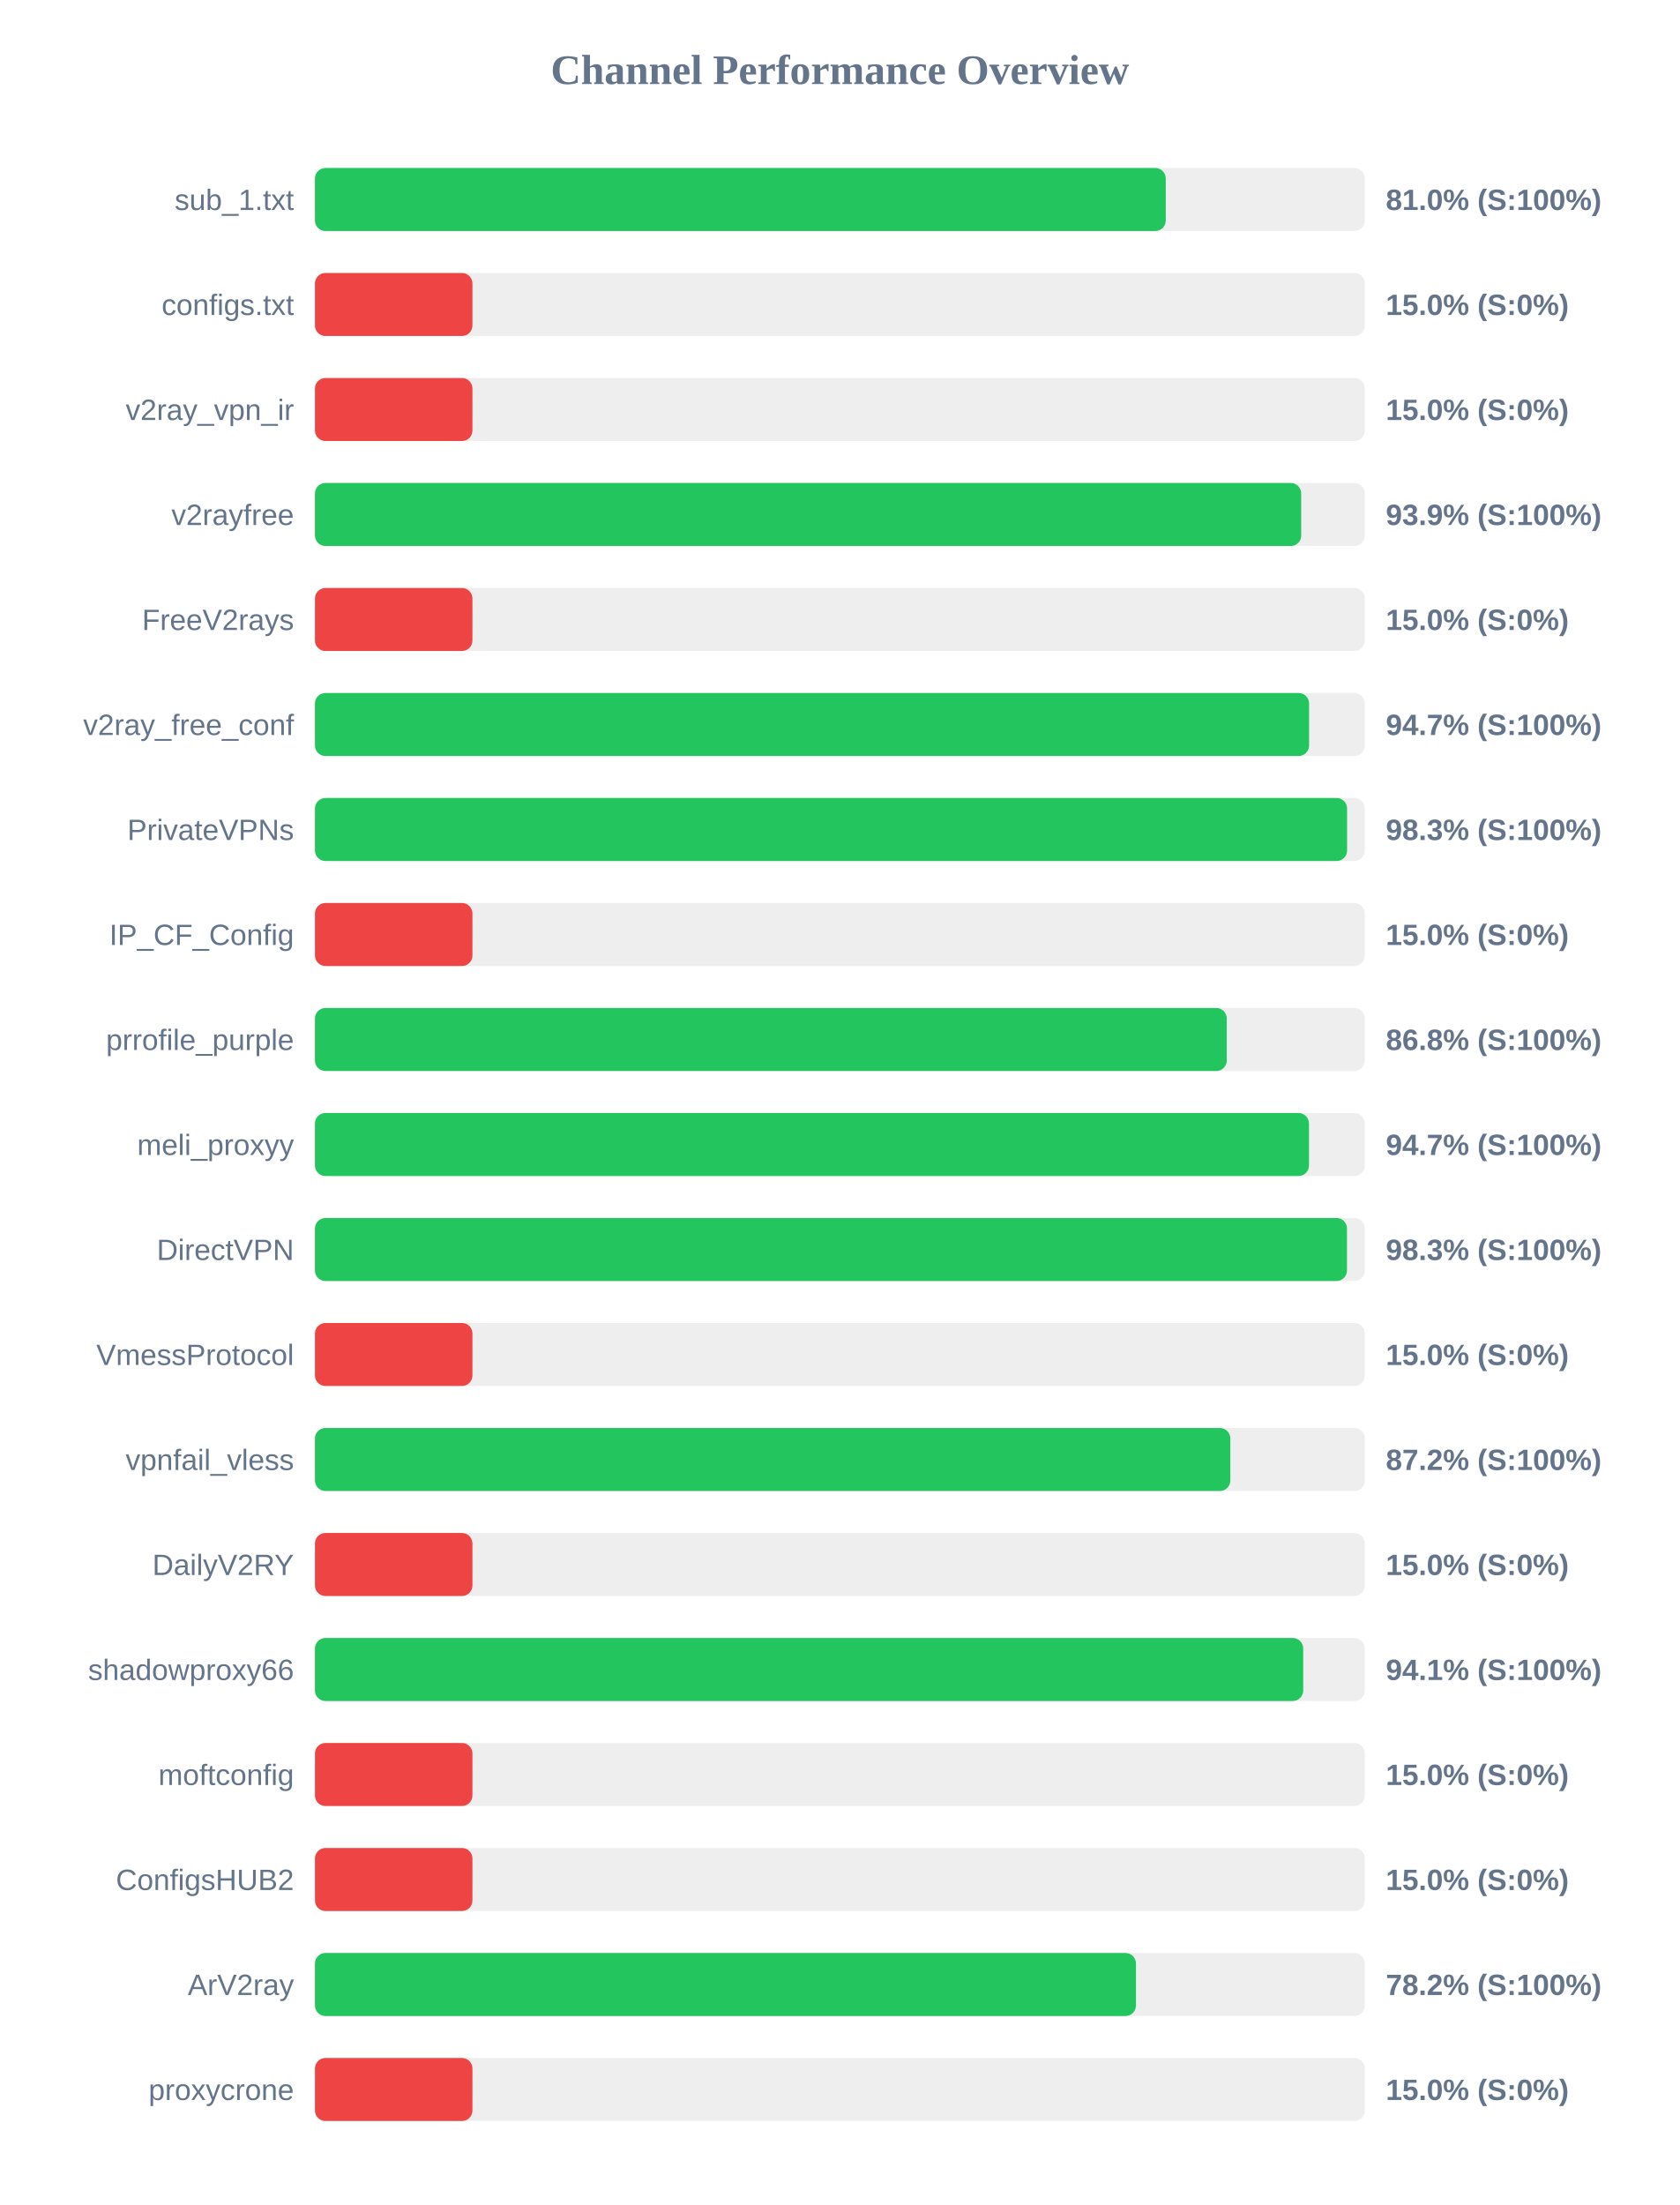
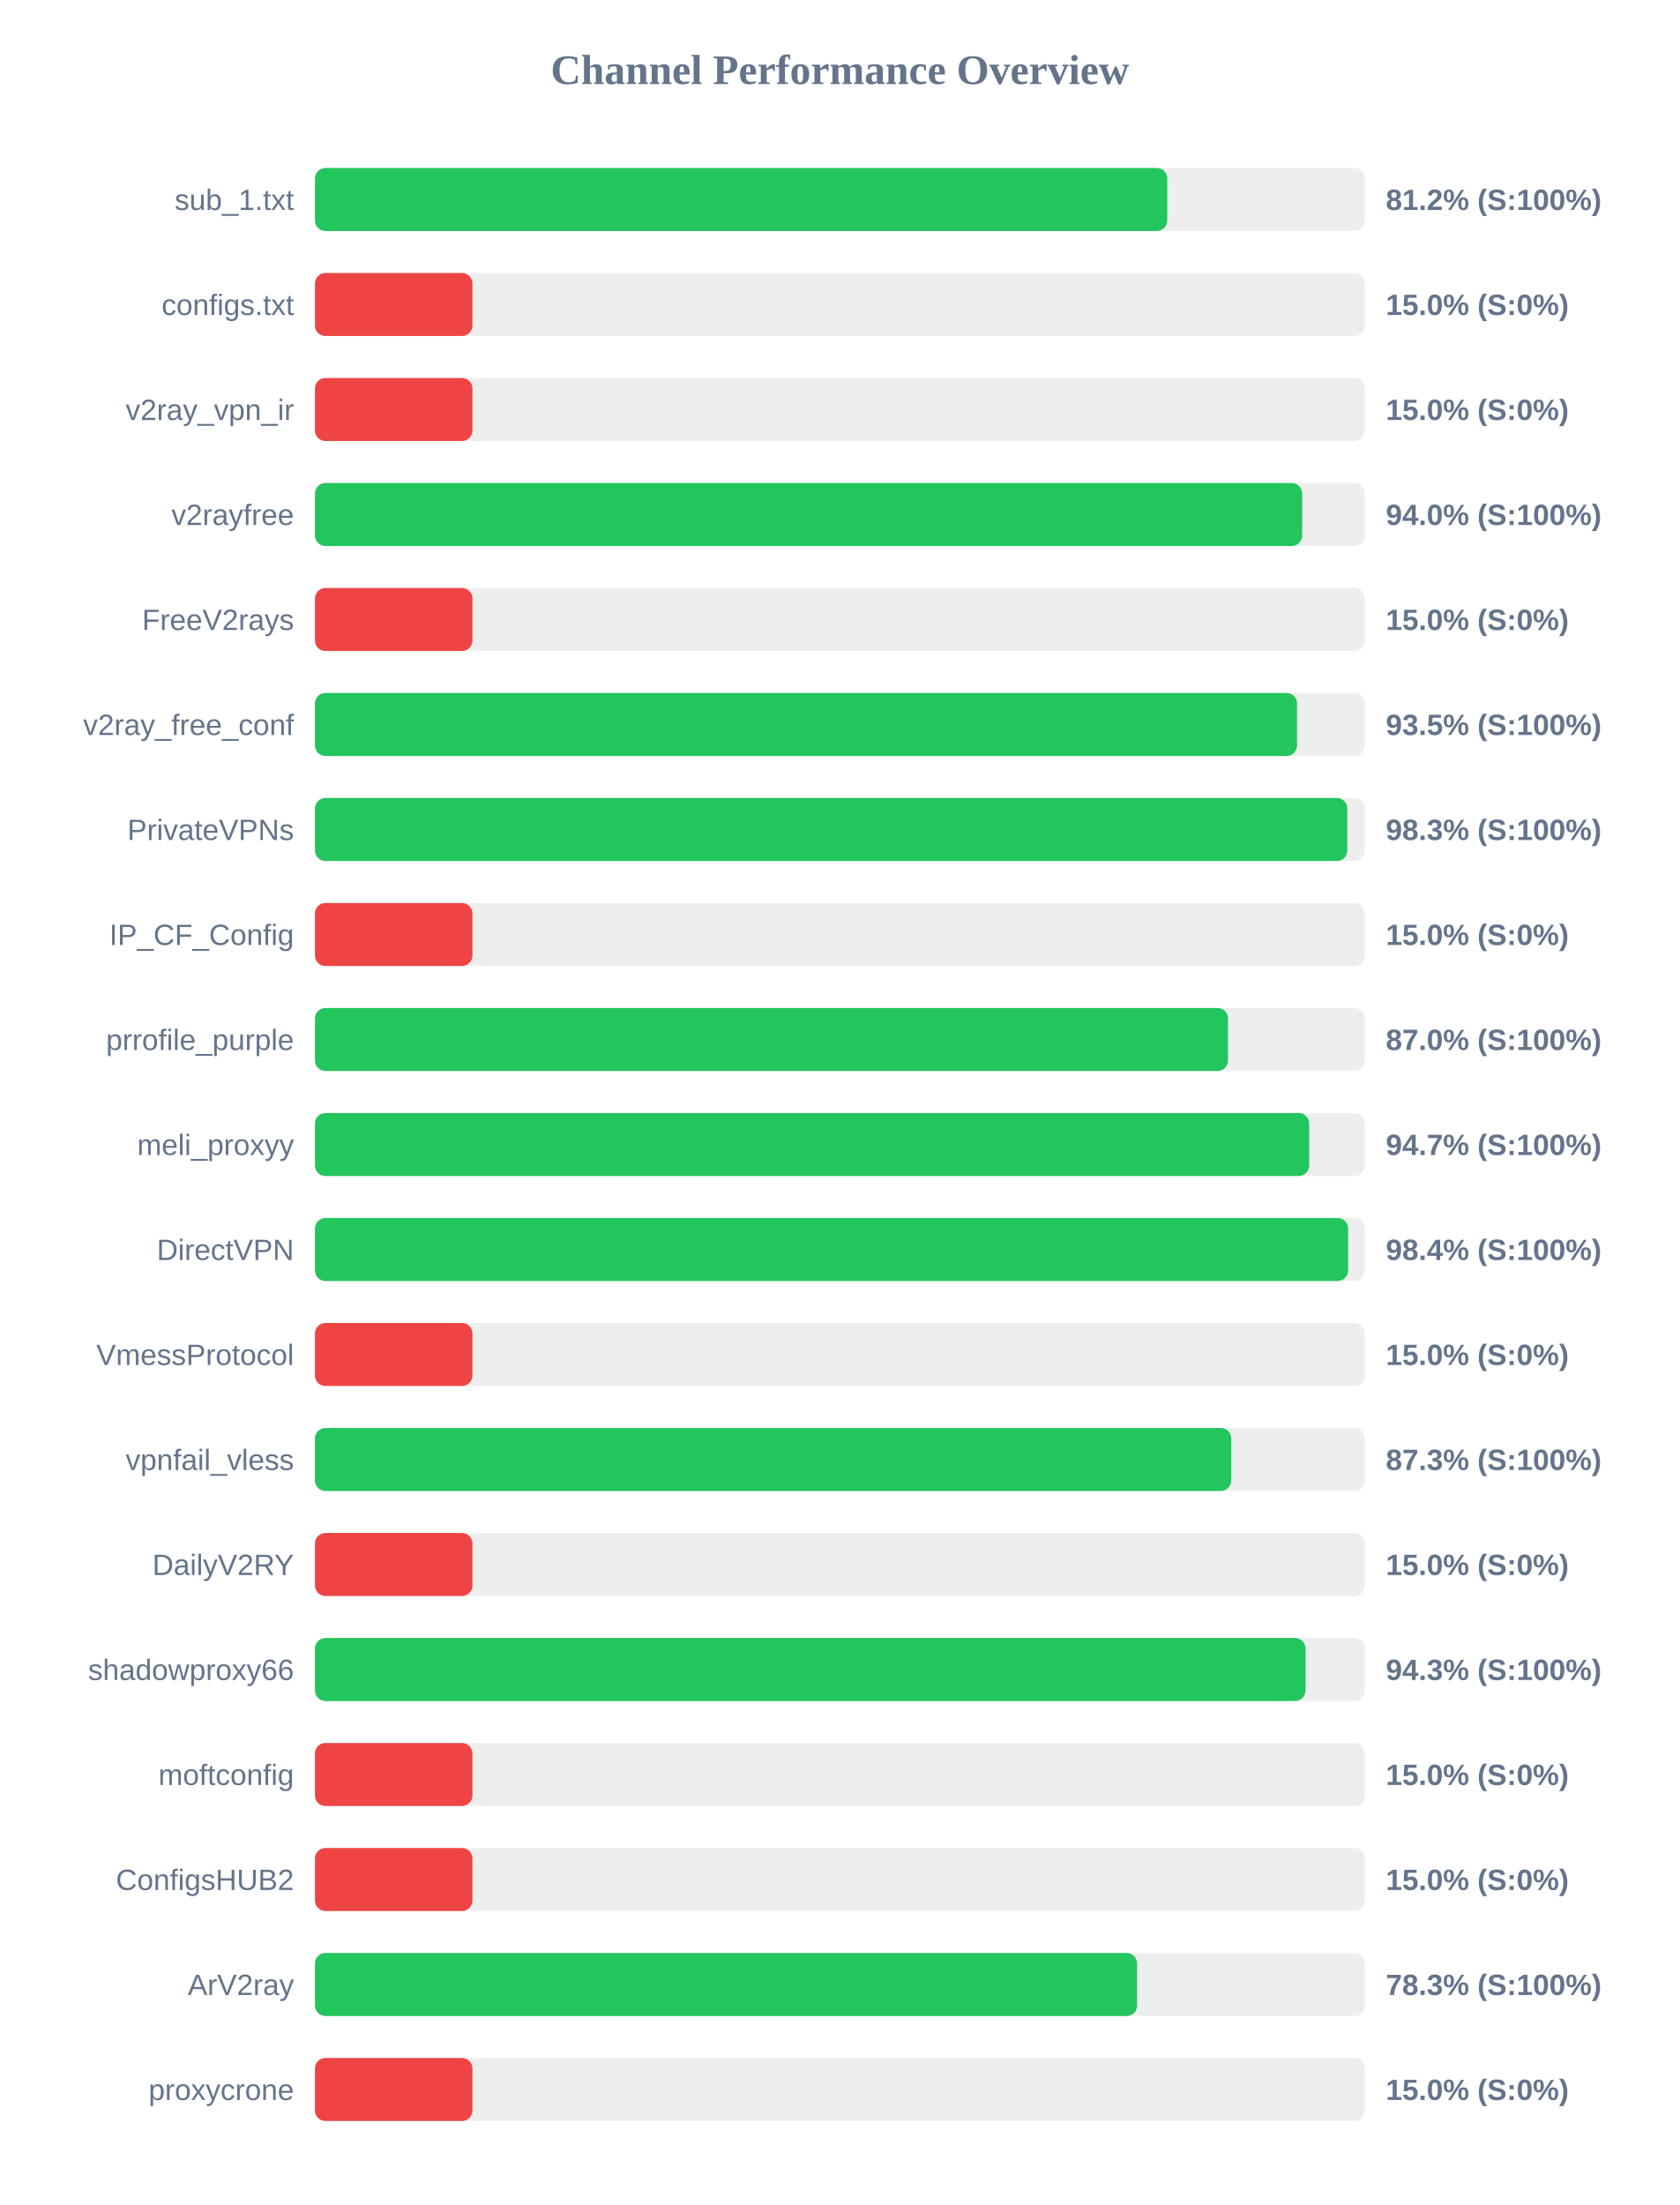
<svg xmlns="http://www.w3.org/2000/svg" width="800" height="1050" version="1.1">
  <style>
        .row { font: 14px Arial; fill: #64748b; }
        .score { font: bold 14px Arial; fill: #64748b; }
    </style>
  <text x="400" y="40" text-anchor="middle" font-size="20px" font-weight="bold" fill="#64748b">Channel Performance Overview</text>
  <rect x="150" y="80" width="500" height="30" fill="#eee" rx="5" />
-   <rect x="150" y="80" width="405.2" height="30" fill="#22c55e" rx="5" />
+   <rect x="150" y="80" width="405.9" height="30" fill="#22c55e" rx="5" />
  <text x="140" y="100" text-anchor="end" class="row">sub_1.txt</text>
-   <text x="660" y="100" text-anchor="start" class="score">81.0% (S:100%)</text>
+   <text x="660" y="100" text-anchor="start" class="score">81.2% (S:100%)</text>
  <rect x="150" y="130" width="500" height="30" fill="#eee" rx="5" />
  <rect x="150" y="130" width="75.0" height="30" fill="#ef4444" rx="5" />
  <text x="140" y="150" text-anchor="end" class="row">configs.txt</text>
  <text x="660" y="150" text-anchor="start" class="score">15.0% (S:0%)</text>
  <rect x="150" y="180" width="500" height="30" fill="#eee" rx="5" />
  <rect x="150" y="180" width="75.0" height="30" fill="#ef4444" rx="5" />
  <text x="140" y="200" text-anchor="end" class="row">v2ray_vpn_ir</text>
  <text x="660" y="200" text-anchor="start" class="score">15.0% (S:0%)</text>
  <rect x="150" y="230" width="500" height="30" fill="#eee" rx="5" />
-   <rect x="150" y="230" width="469.7" height="30" fill="#22c55e" rx="5" />
+   <rect x="150" y="230" width="470.15" height="30" fill="#22c55e" rx="5" />
  <text x="140" y="250" text-anchor="end" class="row">v2rayfree</text>
-   <text x="660" y="250" text-anchor="start" class="score">93.9% (S:100%)</text>
+   <text x="660" y="250" text-anchor="start" class="score">94.0% (S:100%)</text>
  <rect x="150" y="280" width="500" height="30" fill="#eee" rx="5" />
  <rect x="150" y="280" width="75.0" height="30" fill="#ef4444" rx="5" />
  <text x="140" y="300" text-anchor="end" class="row">FreeV2rays</text>
  <text x="660" y="300" text-anchor="start" class="score">15.0% (S:0%)</text>
  <rect x="150" y="330" width="500" height="30" fill="#eee" rx="5" />
-   <rect x="150" y="330" width="473.45" height="30" fill="#22c55e" rx="5" />
+   <rect x="150" y="330" width="467.7" height="30" fill="#22c55e" rx="5" />
  <text x="140" y="350" text-anchor="end" class="row">v2ray_free_conf</text>
-   <text x="660" y="350" text-anchor="start" class="score">94.7% (S:100%)</text>
+   <text x="660" y="350" text-anchor="start" class="score">93.5% (S:100%)</text>
  <rect x="150" y="380" width="500" height="30" fill="#eee" rx="5" />
-   <rect x="150" y="380" width="491.55" height="30" fill="#22c55e" rx="5" />
+   <rect x="150" y="380" width="491.65" height="30" fill="#22c55e" rx="5" />
  <text x="140" y="400" text-anchor="end" class="row">PrivateVPNs</text>
  <text x="660" y="400" text-anchor="start" class="score">98.3% (S:100%)</text>
  <rect x="150" y="430" width="500" height="30" fill="#eee" rx="5" />
  <rect x="150" y="430" width="75.0" height="30" fill="#ef4444" rx="5" />
  <text x="140" y="450" text-anchor="end" class="row">IP_CF_Config</text>
  <text x="660" y="450" text-anchor="start" class="score">15.0% (S:0%)</text>
  <rect x="150" y="480" width="500" height="30" fill="#eee" rx="5" />
-   <rect x="150" y="480" width="434.25" height="30" fill="#22c55e" rx="5" />
+   <rect x="150" y="480" width="434.85" height="30" fill="#22c55e" rx="5" />
  <text x="140" y="500" text-anchor="end" class="row">prrofile_purple</text>
-   <text x="660" y="500" text-anchor="start" class="score">86.8% (S:100%)</text>
+   <text x="660" y="500" text-anchor="start" class="score">87.0% (S:100%)</text>
  <rect x="150" y="530" width="500" height="30" fill="#eee" rx="5" />
-   <rect x="150" y="530" width="473.4" height="30" fill="#22c55e" rx="5" />
+   <rect x="150" y="530" width="473.5" height="30" fill="#22c55e" rx="5" />
  <text x="140" y="550" text-anchor="end" class="row">meli_proxyy</text>
  <text x="660" y="550" text-anchor="start" class="score">94.7% (S:100%)</text>
  <rect x="150" y="580" width="500" height="30" fill="#eee" rx="5" />
-   <rect x="150" y="580" width="491.5" height="30" fill="#22c55e" rx="5" />
+   <rect x="150" y="580" width="492.05" height="30" fill="#22c55e" rx="5" />
  <text x="140" y="600" text-anchor="end" class="row">DirectVPN</text>
-   <text x="660" y="600" text-anchor="start" class="score">98.3% (S:100%)</text>
+   <text x="660" y="600" text-anchor="start" class="score">98.4% (S:100%)</text>
  <rect x="150" y="630" width="500" height="30" fill="#eee" rx="5" />
  <rect x="150" y="630" width="75.0" height="30" fill="#ef4444" rx="5" />
  <text x="140" y="650" text-anchor="end" class="row">VmessProtocol</text>
  <text x="660" y="650" text-anchor="start" class="score">15.0% (S:0%)</text>
  <rect x="150" y="680" width="500" height="30" fill="#eee" rx="5" />
-   <rect x="150" y="680" width="435.95" height="30" fill="#22c55e" rx="5" />
+   <rect x="150" y="680" width="436.4" height="30" fill="#22c55e" rx="5" />
  <text x="140" y="700" text-anchor="end" class="row">vpnfail_vless</text>
-   <text x="660" y="700" text-anchor="start" class="score">87.2% (S:100%)</text>
+   <text x="660" y="700" text-anchor="start" class="score">87.3% (S:100%)</text>
  <rect x="150" y="730" width="500" height="30" fill="#eee" rx="5" />
  <rect x="150" y="730" width="75.0" height="30" fill="#ef4444" rx="5" />
  <text x="140" y="750" text-anchor="end" class="row">DailyV2RY</text>
  <text x="660" y="750" text-anchor="start" class="score">15.0% (S:0%)</text>
  <rect x="150" y="780" width="500" height="30" fill="#eee" rx="5" />
-   <rect x="150" y="780" width="470.65" height="30" fill="#22c55e" rx="5" />
+   <rect x="150" y="780" width="471.75" height="30" fill="#22c55e" rx="5" />
  <text x="140" y="800" text-anchor="end" class="row">shadowproxy66</text>
-   <text x="660" y="800" text-anchor="start" class="score">94.1% (S:100%)</text>
+   <text x="660" y="800" text-anchor="start" class="score">94.3% (S:100%)</text>
  <rect x="150" y="830" width="500" height="30" fill="#eee" rx="5" />
  <rect x="150" y="830" width="75.0" height="30" fill="#ef4444" rx="5" />
  <text x="140" y="850" text-anchor="end" class="row">moftconfig</text>
  <text x="660" y="850" text-anchor="start" class="score">15.0% (S:0%)</text>
  <rect x="150" y="880" width="500" height="30" fill="#eee" rx="5" />
  <rect x="150" y="880" width="75.0" height="30" fill="#ef4444" rx="5" />
  <text x="140" y="900" text-anchor="end" class="row">ConfigsHUB2</text>
  <text x="660" y="900" text-anchor="start" class="score">15.0% (S:0%)</text>
  <rect x="150" y="930" width="500" height="30" fill="#eee" rx="5" />
-   <rect x="150" y="930" width="391.0" height="30" fill="#22c55e" rx="5" />
+   <rect x="150" y="930" width="391.55" height="30" fill="#22c55e" rx="5" />
  <text x="140" y="950" text-anchor="end" class="row">ArV2ray</text>
-   <text x="660" y="950" text-anchor="start" class="score">78.2% (S:100%)</text>
+   <text x="660" y="950" text-anchor="start" class="score">78.3% (S:100%)</text>
  <rect x="150" y="980" width="500" height="30" fill="#eee" rx="5" />
  <rect x="150" y="980" width="75.0" height="30" fill="#ef4444" rx="5" />
  <text x="140" y="1000" text-anchor="end" class="row">proxycrone</text>
  <text x="660" y="1000" text-anchor="start" class="score">15.0% (S:0%)</text>
</svg>
